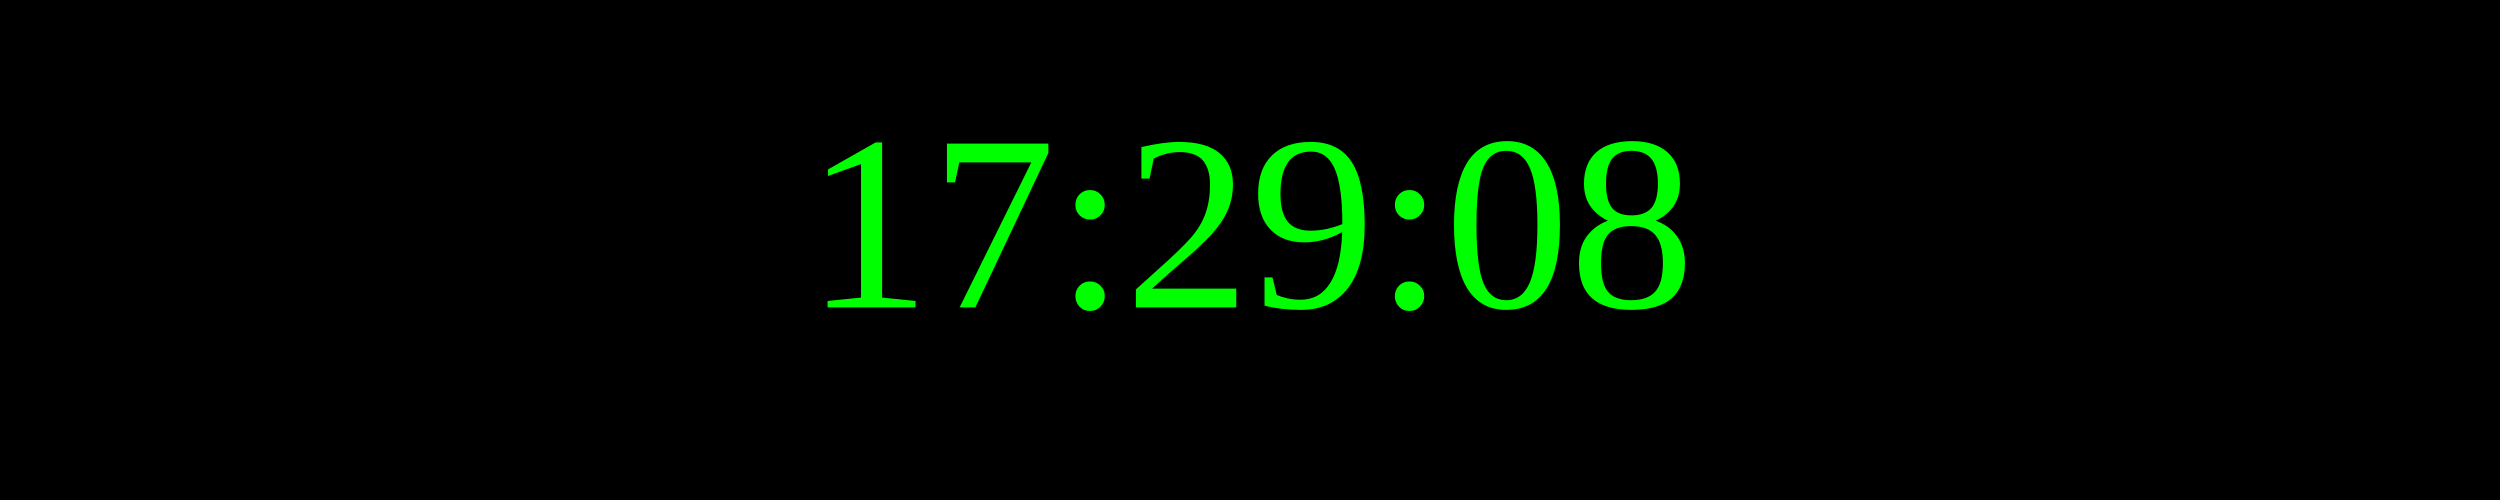
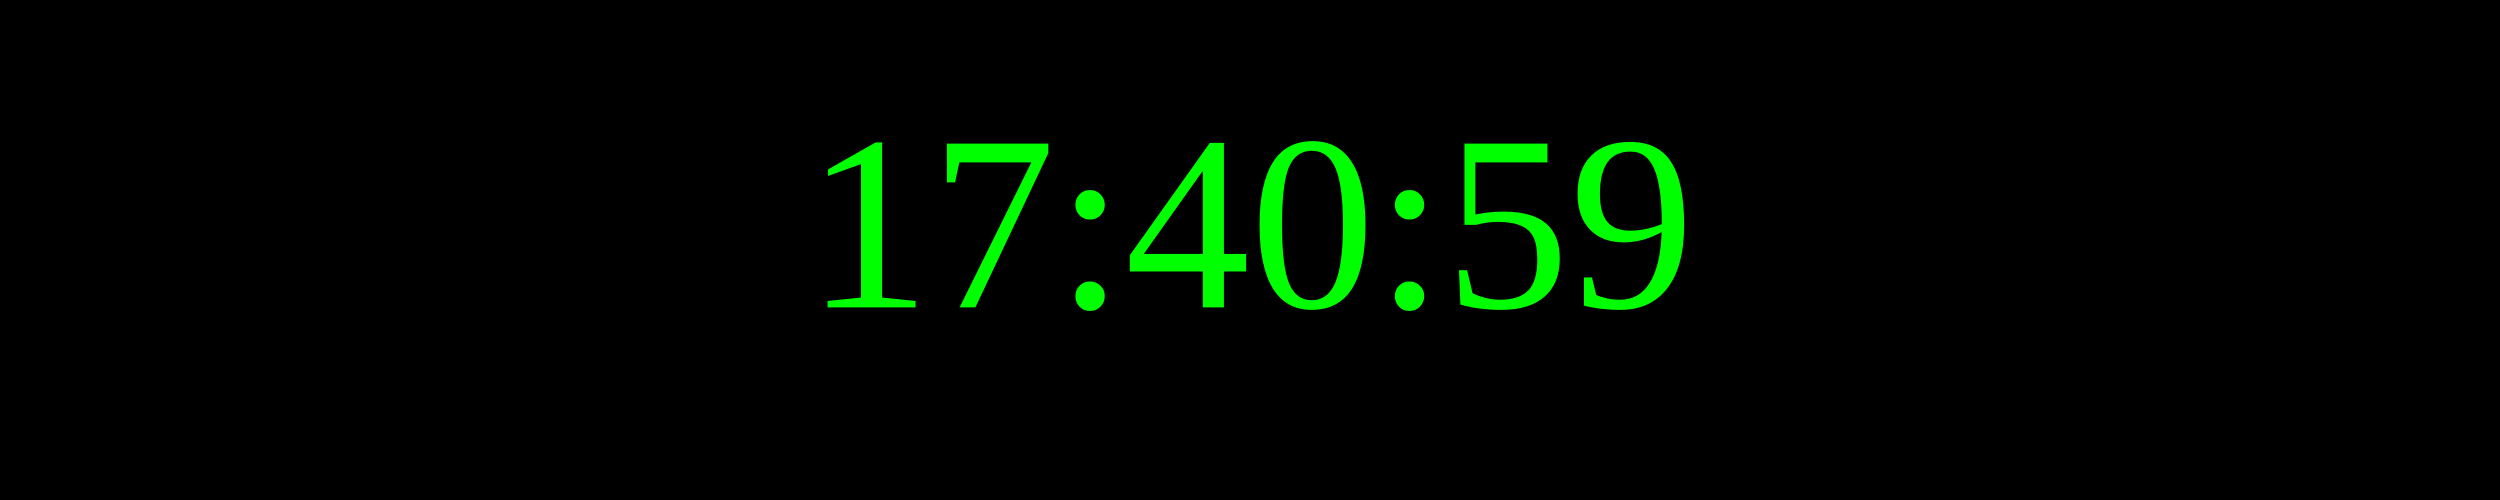
<svg xmlns="http://www.w3.org/2000/svg" width="250" height="50">
  <rect width="100%" height="100%" fill="black" />
  <text x="50%" y="50%" font-size="25" fill="lime" text-anchor="middle" dominant-baseline="middle">
- 17:29:08
+ 17:40:59
</text>
</svg>
